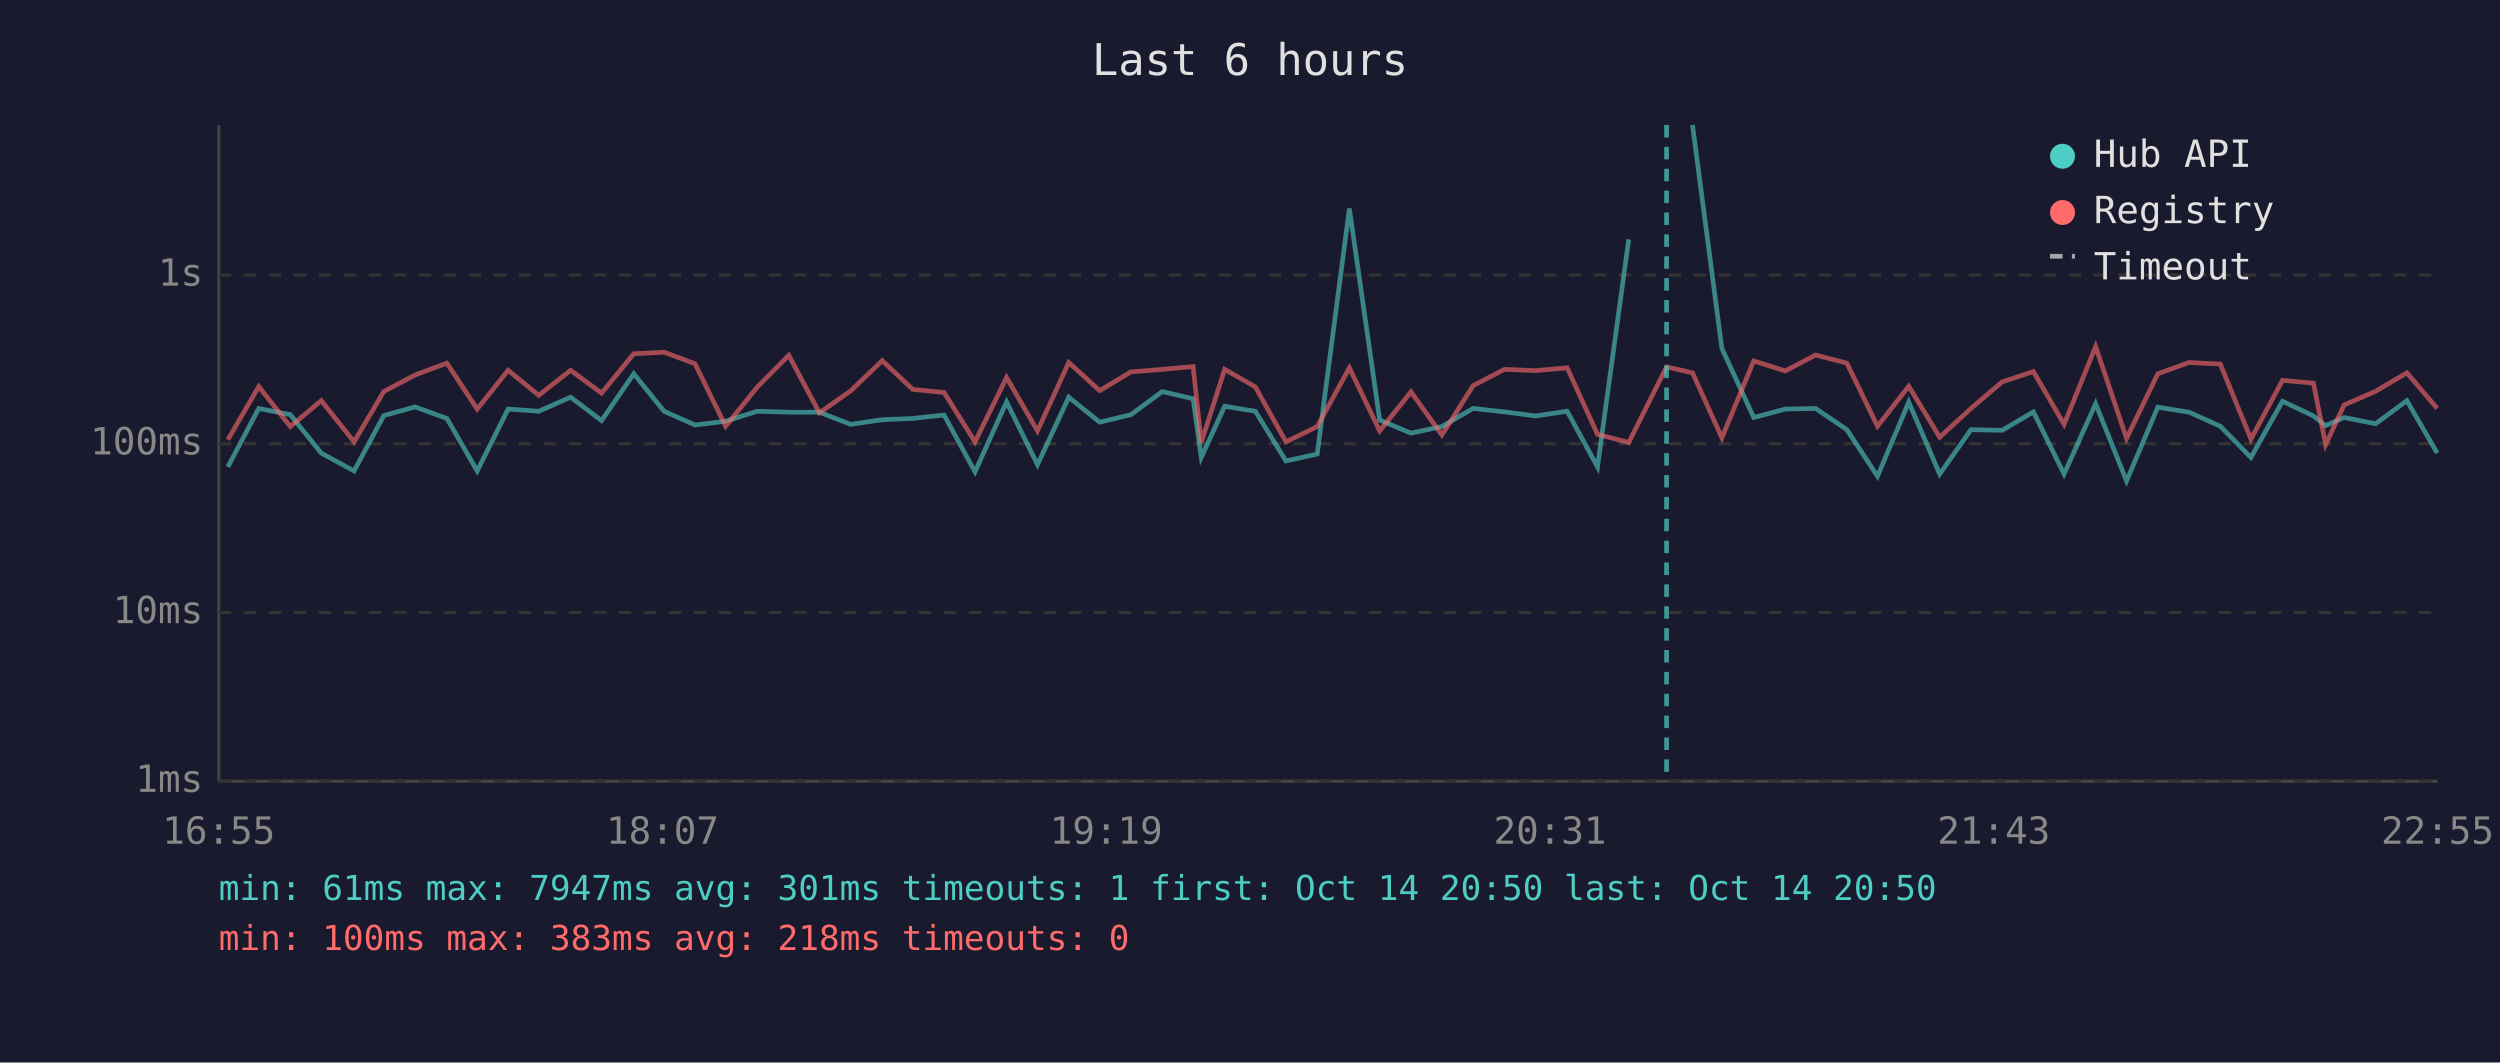
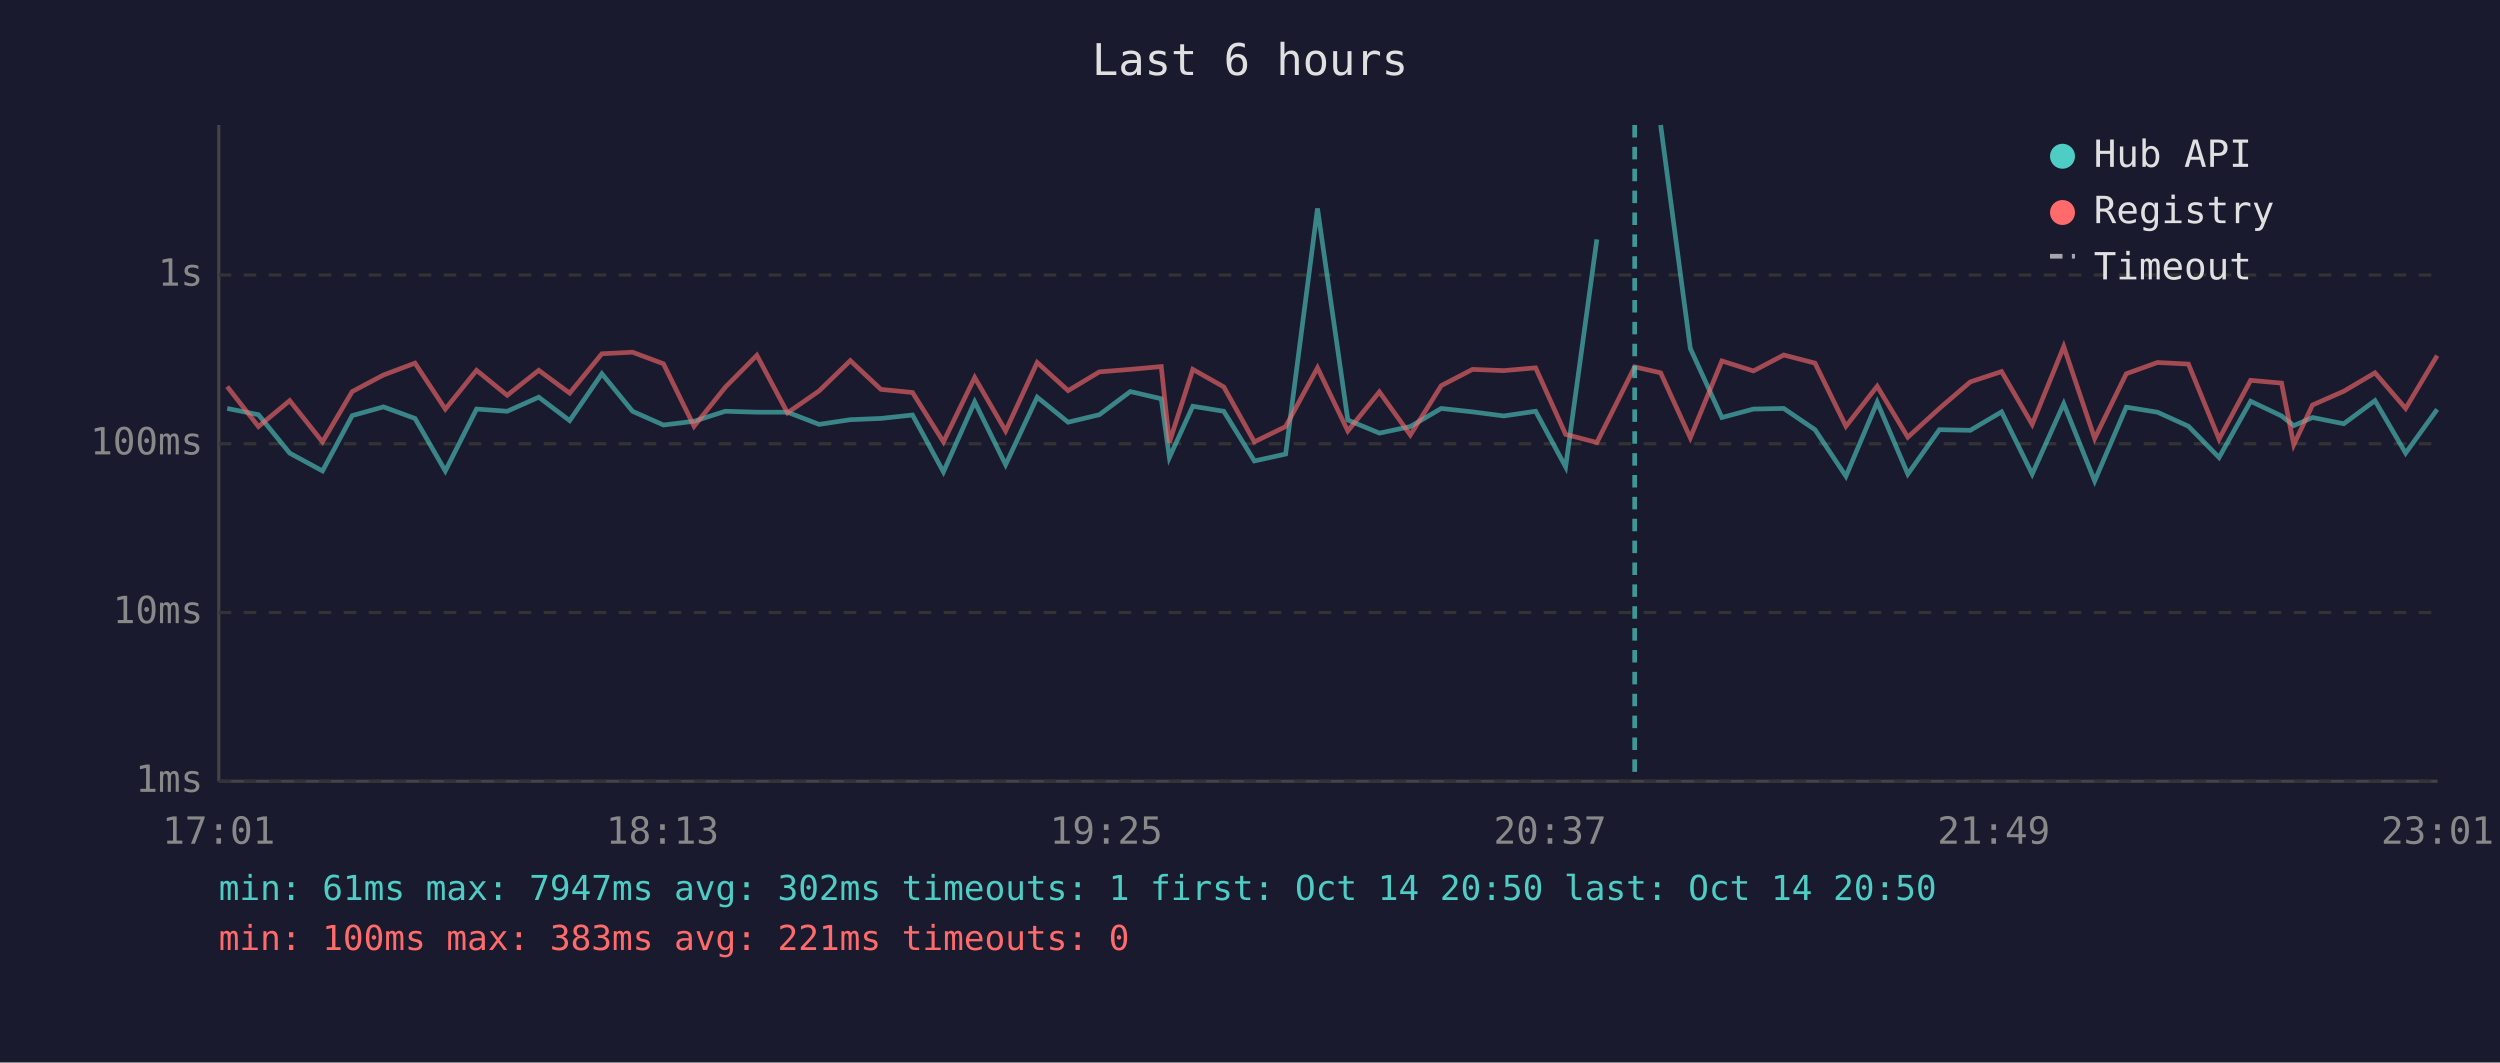
<svg xmlns="http://www.w3.org/2000/svg" viewBox="0 0 800 340" font-family="monospace" font-size="12">
  <rect width="800" height="340" fill="#1a1a2e" />
  <text x="400" y="24" fill="#e0e0e0" font-size="14" text-anchor="middle">Last 6 hours</text>
  <line x1="70" y1="40" x2="70" y2="250" stroke="#444" stroke-width="1" />
  <line x1="70" y1="250" x2="780" y2="250" stroke="#444" stroke-width="1" />
  <line x1="70" y1="250" x2="780" y2="250" stroke="#333" stroke-width="1" stroke-dasharray="4" />
  <text x="65" y="250" fill="#888" text-anchor="end" dominant-baseline="middle">1ms</text>
  <line x1="70" y1="196" x2="780" y2="196" stroke="#333" stroke-width="1" stroke-dasharray="4" />
  <text x="65" y="196" fill="#888" text-anchor="end" dominant-baseline="middle">10ms</text>
  <line x1="70" y1="142" x2="780" y2="142" stroke="#333" stroke-width="1" stroke-dasharray="4" />
  <text x="65" y="142" fill="#888" text-anchor="end" dominant-baseline="middle">100ms</text>
  <line x1="70" y1="88" x2="780" y2="88" stroke="#333" stroke-width="1" stroke-dasharray="4" />
  <text x="65" y="88" fill="#888" text-anchor="end" dominant-baseline="middle">1s</text>
-   <text x="70" y="270" fill="#888" text-anchor="middle">16:55</text>
-   <text x="212" y="270" fill="#888" text-anchor="middle">18:07</text>
-   <text x="354" y="270" fill="#888" text-anchor="middle">19:19</text>
-   <text x="496" y="270" fill="#888" text-anchor="middle">20:31</text>
-   <text x="638" y="270" fill="#888" text-anchor="middle">21:43</text>
-   <text x="780" y="270" fill="#888" text-anchor="middle">22:55</text>
-   <polyline points="72.9,149.4 82.8,130.7 92.9,132.7 102.8,145.0 113.3,150.7 122.8,133.0 132.8,130.2 143.0,133.9 152.7,150.7 162.6,130.9 172.4,131.6 182.6,127.1 192.5,134.6 202.8,119.6 212.5,131.6 222.4,136.0 232.2,134.8 242.3,131.6 252.4,131.9 262.2,131.9 272.2,135.8 282.3,134.3 292.1,133.9 302.1,132.8 312.0,151.0 322.1,128.6 332.0,148.7 342.0,127.1 351.9,135.1 361.9,132.7 371.9,125.3 381.8,127.6 384.4,146.4 391.9,130.0 401.7,131.6 411.5,147.5 421.5,145.3 431.8,66.7 441.5,134.4 451.5,138.6 461.4,136.5 471.4,130.7 481.4,131.8 491.4,133.1 501.5,131.6 511.2,149.4 521.2,76.6" fill="none" stroke="#4ecdc4" stroke-width="1.5" opacity="0.6" />
-   <polyline points="541.6,40.0 551.0,111.5 561.2,133.6 571.3,130.9 581.0,130.7 591.0,137.5 600.8,152.4 610.8,128.7 620.7,151.7 630.7,137.5 640.7,137.7 650.7,131.8 660.5,151.7 670.6,129.2 680.5,153.9 690.5,130.3 700.5,131.9 710.5,136.4 720.3,146.4 730.4,128.4 740.3,133.1 744.2,136.2 750.1,133.6 760.2,135.6 770.2,128.2 779.9,145.0" fill="none" stroke="#4ecdc4" stroke-width="1.5" opacity="0.6" />
-   <polyline points="72.9,140.7 82.8,123.7 92.9,136.5 102.8,128.2 113.3,141.4 122.8,125.3 132.8,120.0 143.0,116.2 152.7,130.9 162.6,118.5 172.4,126.5 182.6,118.5 192.5,125.8 202.8,113.2 212.5,112.7 222.4,116.4 232.2,136.4 242.3,123.9 252.4,113.7 262.2,132.1 272.2,125.1 282.3,115.4 292.1,124.6 302.1,125.6 312.0,141.4 322.1,120.8 332.0,137.9 342.0,116.0 351.9,125.0 361.9,119.0 371.9,118.2 381.8,117.3 384.4,141.6 391.9,118.2 401.7,123.8 411.5,141.4 421.5,136.5 431.8,117.7 441.5,137.9 451.5,125.4 461.4,139.2 471.4,123.4 481.4,118.2 491.4,118.6 501.5,117.7 511.2,139.0 521.2,141.6 533.3,117.4 541.6,119.3 551.0,140.1 561.2,115.5 571.3,118.7 581.0,113.6 591.0,116.2 600.8,136.4 610.8,123.6 620.7,139.9 630.7,130.7 640.7,122.2 650.7,118.9 660.5,135.8 670.6,110.9 680.5,140.3 690.5,119.6 700.5,116.0 710.5,116.5 720.3,140.5 730.4,121.7 740.3,122.6 744.2,142.3 750.1,129.6 760.2,125.2 770.2,119.3 779.9,130.7" fill="none" stroke="#ff6b6b" stroke-width="1.5" opacity="0.6" />
-   <line x1="533.3" y1="40" x2="533.3" y2="250" stroke="#4ecdc4" stroke-width="1.5" stroke-dasharray="4,3" opacity="0.7" />
+   <text x="70" y="270" fill="#888" text-anchor="middle">17:01</text>
+   <text x="212" y="270" fill="#888" text-anchor="middle">18:13</text>
+   <text x="354" y="270" fill="#888" text-anchor="middle">19:25</text>
+   <text x="496" y="270" fill="#888" text-anchor="middle">20:37</text>
+   <text x="638" y="270" fill="#888" text-anchor="middle">21:49</text>
+   <text x="780" y="270" fill="#888" text-anchor="middle">23:01</text>
+   <polyline points="72.7,130.7 82.7,132.7 92.7,145.0 103.2,150.7 112.7,133.0 122.7,130.2 132.8,133.9 142.5,150.7 152.5,130.9 162.3,131.6 172.4,127.1 182.3,134.6 192.6,119.6 202.4,131.6 212.3,136.0 222.1,134.8 232.1,131.6 242.2,131.9 252.0,131.9 262.1,135.8 272.1,134.3 281.9,133.9 292.0,132.8 301.9,151.0 311.9,128.6 321.8,148.7 331.9,127.1 341.8,135.1 351.8,132.7 361.7,125.3 371.6,127.6 374.2,146.4 381.7,130.0 391.6,131.6 401.4,147.5 411.4,145.3 421.6,66.7 431.3,134.4 441.4,138.6 451.3,136.5 461.2,130.7 471.2,131.8 481.2,133.1 491.4,131.6 501.0,149.4 511.0,76.6" fill="none" stroke="#4ecdc4" stroke-width="1.5" opacity="0.6" />
+   <polyline points="531.4,40.0 540.9,111.5 551.0,133.6 561.1,130.9 570.8,130.7 580.8,137.5 590.7,152.4 600.7,128.7 610.5,151.7 620.6,137.5 630.5,137.7 640.5,131.8 650.3,151.7 660.4,129.2 670.3,153.9 680.4,130.3 690.4,131.9 700.3,136.4 710.1,146.4 720.2,128.4 730.1,133.1 734.0,136.2 740.0,133.6 750.0,135.6 760.0,128.2 769.8,145.0 779.9,131.0" fill="none" stroke="#4ecdc4" stroke-width="1.5" opacity="0.6" />
+   <polyline points="72.7,123.7 82.7,136.5 92.7,128.2 103.2,141.4 112.7,125.3 122.7,120.0 132.8,116.2 142.5,130.9 152.5,118.5 162.3,126.5 172.4,118.5 182.3,125.8 192.6,113.2 202.4,112.7 212.3,116.4 222.1,136.4 232.1,123.9 242.2,113.7 252.0,132.1 262.1,125.1 272.1,115.4 281.9,124.6 292.0,125.6 301.9,141.4 311.9,120.8 321.8,137.9 331.9,116.0 341.8,125.0 351.8,119.0 361.7,118.2 371.6,117.3 374.2,141.6 381.7,118.2 391.6,123.8 401.4,141.4 411.4,136.5 421.6,117.7 431.3,137.9 441.4,125.4 451.3,139.2 461.2,123.4 471.2,118.2 481.2,118.6 491.4,117.7 501.0,139.0 511.0,141.6 523.1,117.4 531.4,119.3 540.9,140.1 551.0,115.5 561.1,118.7 570.8,113.6 580.8,116.2 590.7,136.4 600.7,123.6 610.5,139.9 620.6,130.7 630.5,122.2 640.5,118.9 650.3,135.8 660.4,110.9 670.3,140.3 680.4,119.6 690.4,116.0 700.3,116.5 710.1,140.5 720.2,121.7 730.1,122.6 734.0,142.3 740.0,129.6 750.0,125.2 760.0,119.3 769.8,130.7 779.9,113.8" fill="none" stroke="#ff6b6b" stroke-width="1.5" opacity="0.6" />
+   <line x1="523.1" y1="40" x2="523.1" y2="250" stroke="#4ecdc4" stroke-width="1.5" stroke-dasharray="4,3" opacity="0.7" />
  <circle cx="660" cy="50" r="4" fill="#4ecdc4" />
  <text x="670" y="50" fill="#e0e0e0" dominant-baseline="middle">Hub API</text>
  <circle cx="660" cy="68" r="4" fill="#ff6b6b" />
  <text x="670" y="68" fill="#e0e0e0" dominant-baseline="middle">Registry</text>
  <line x1="656" y1="82" x2="664" y2="82" stroke="#e0e0e0" stroke-width="1.5" stroke-dasharray="4,3" opacity="0.7" />
  <text x="670" y="86" fill="#e0e0e0" dominant-baseline="middle">Timeout</text>
-   <text x="70" y="288" fill="#4ecdc4" font-size="11">min: 61ms  max: 7947ms  avg: 301ms  timeouts: 1  first: Oct 14 20:50  last: Oct 14 20:50</text>
-   <text x="70" y="304" fill="#ff6b6b" font-size="11">min: 100ms  max: 383ms  avg: 218ms  timeouts: 0</text>
+   <text x="70" y="288" fill="#4ecdc4" font-size="11">min: 61ms  max: 7947ms  avg: 302ms  timeouts: 1  first: Oct 14 20:50  last: Oct 14 20:50</text>
+   <text x="70" y="304" fill="#ff6b6b" font-size="11">min: 100ms  max: 383ms  avg: 221ms  timeouts: 0</text>
</svg>
